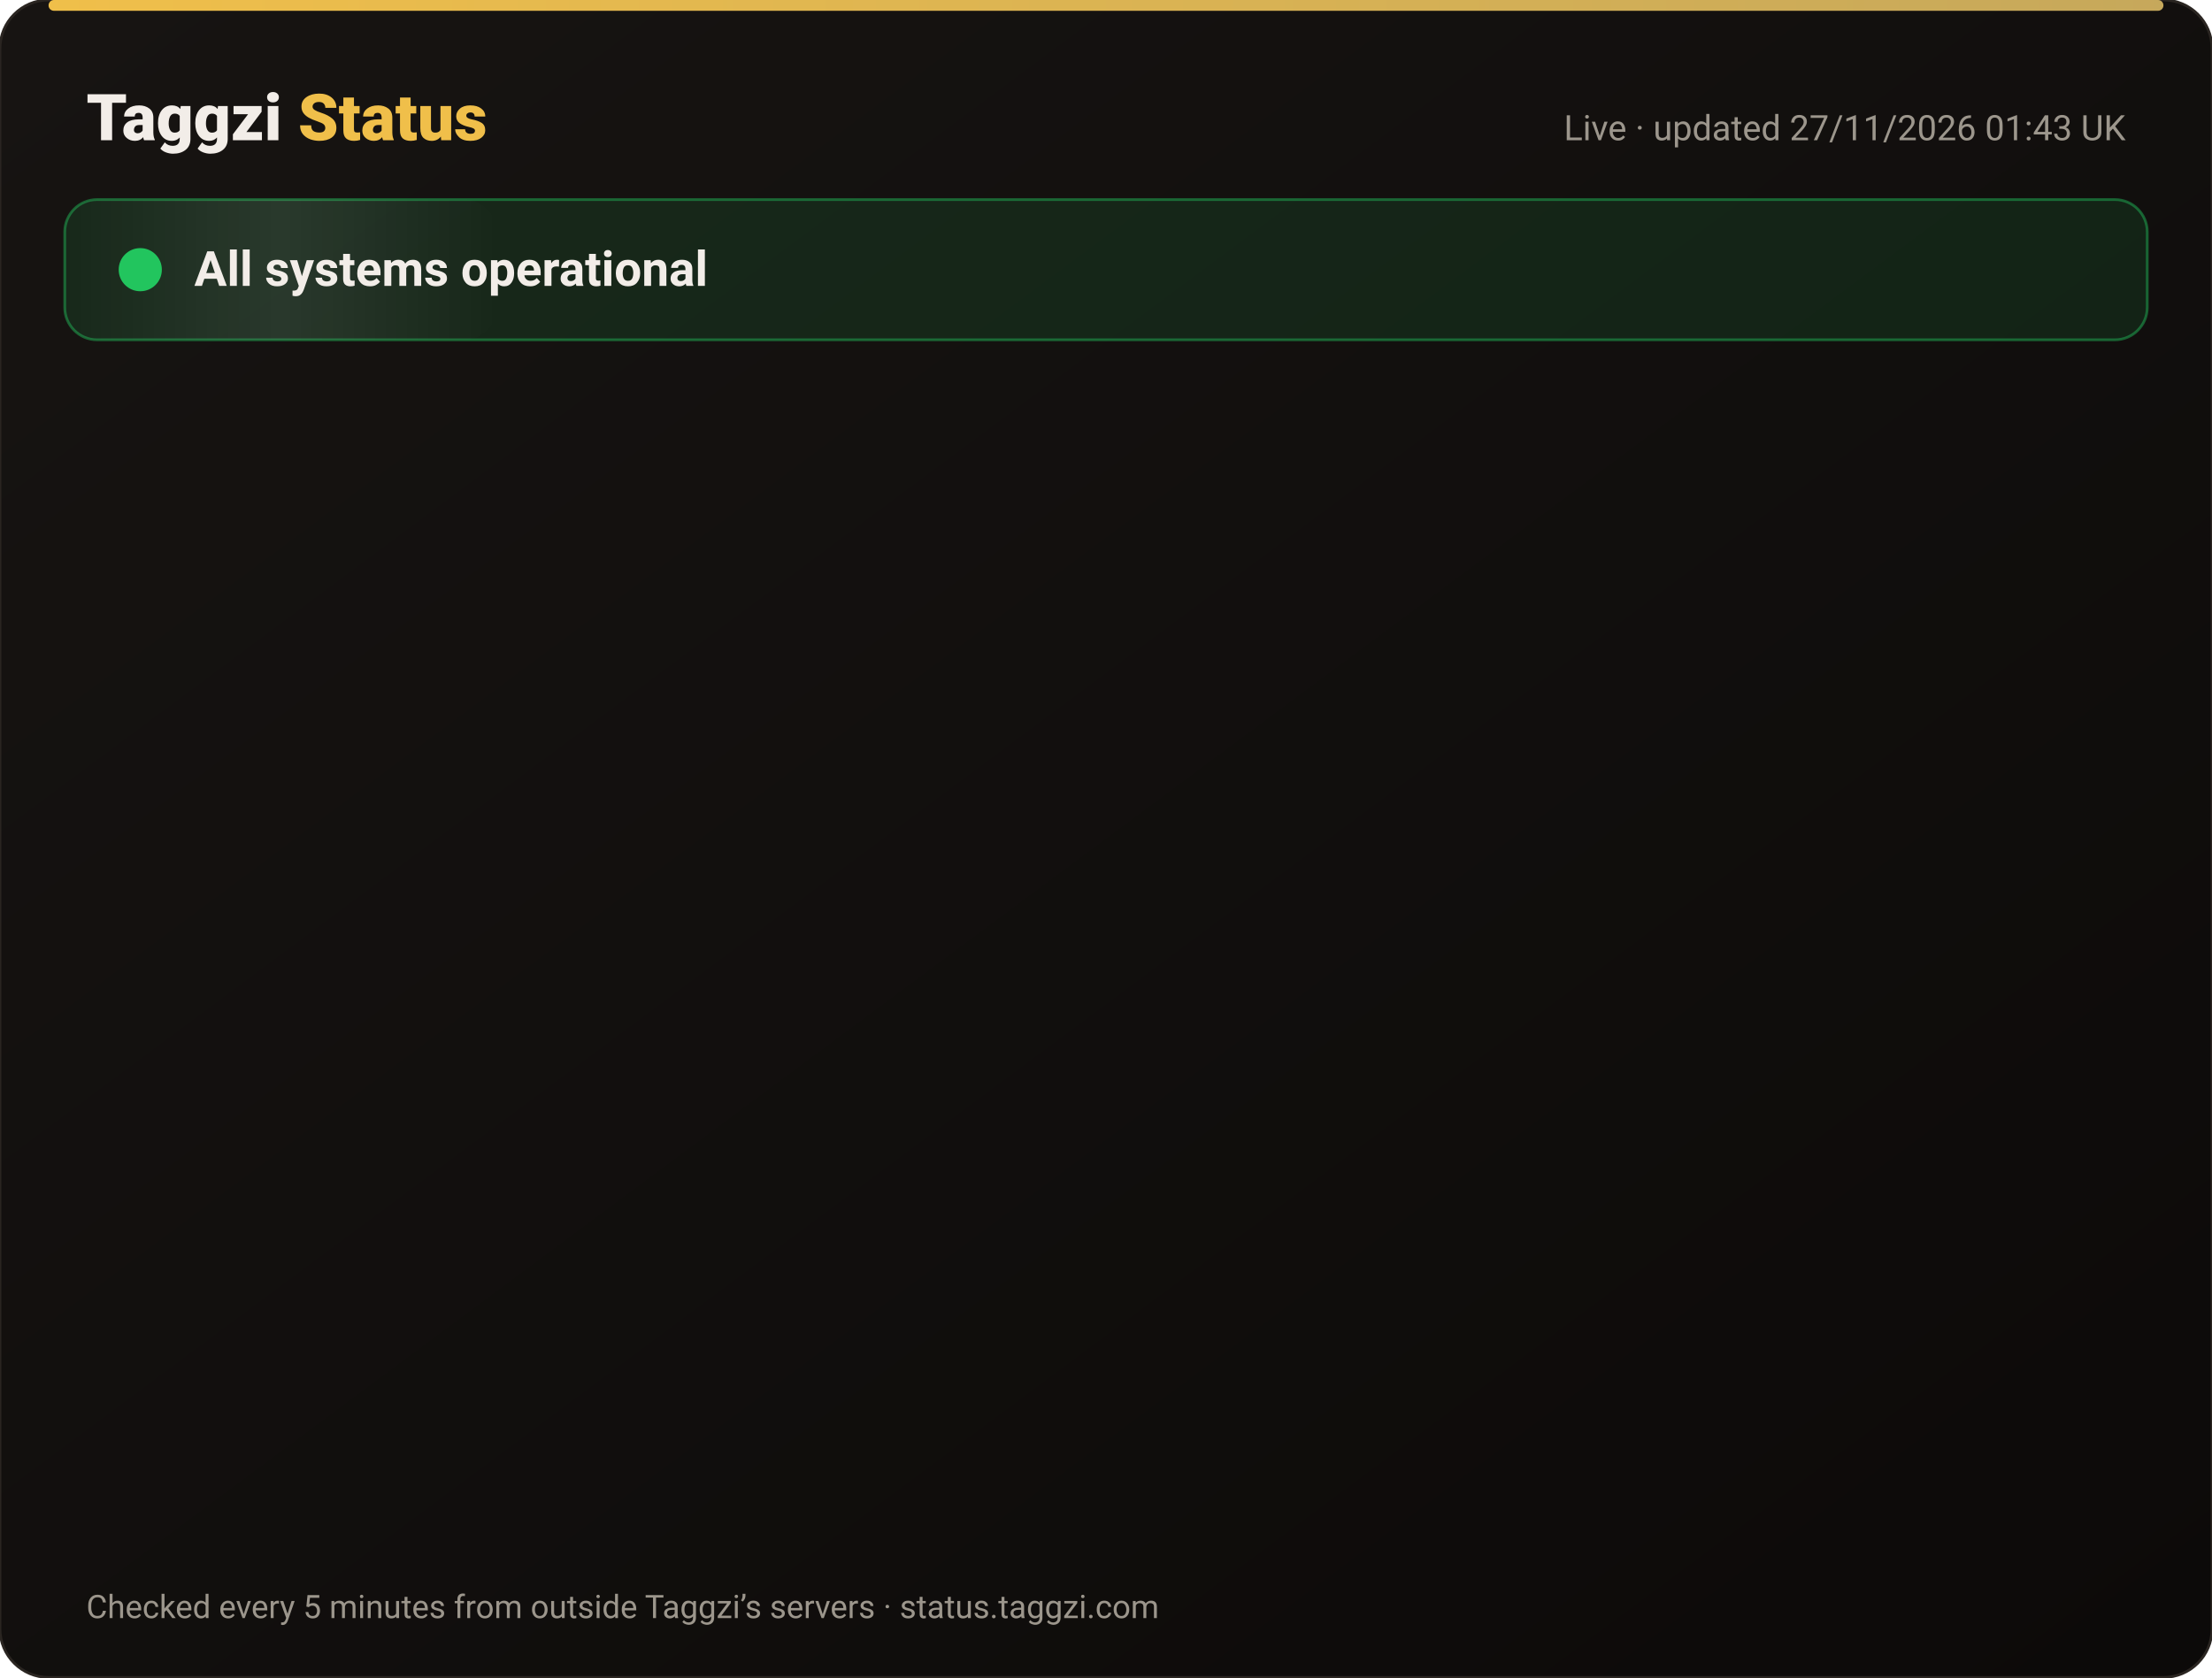
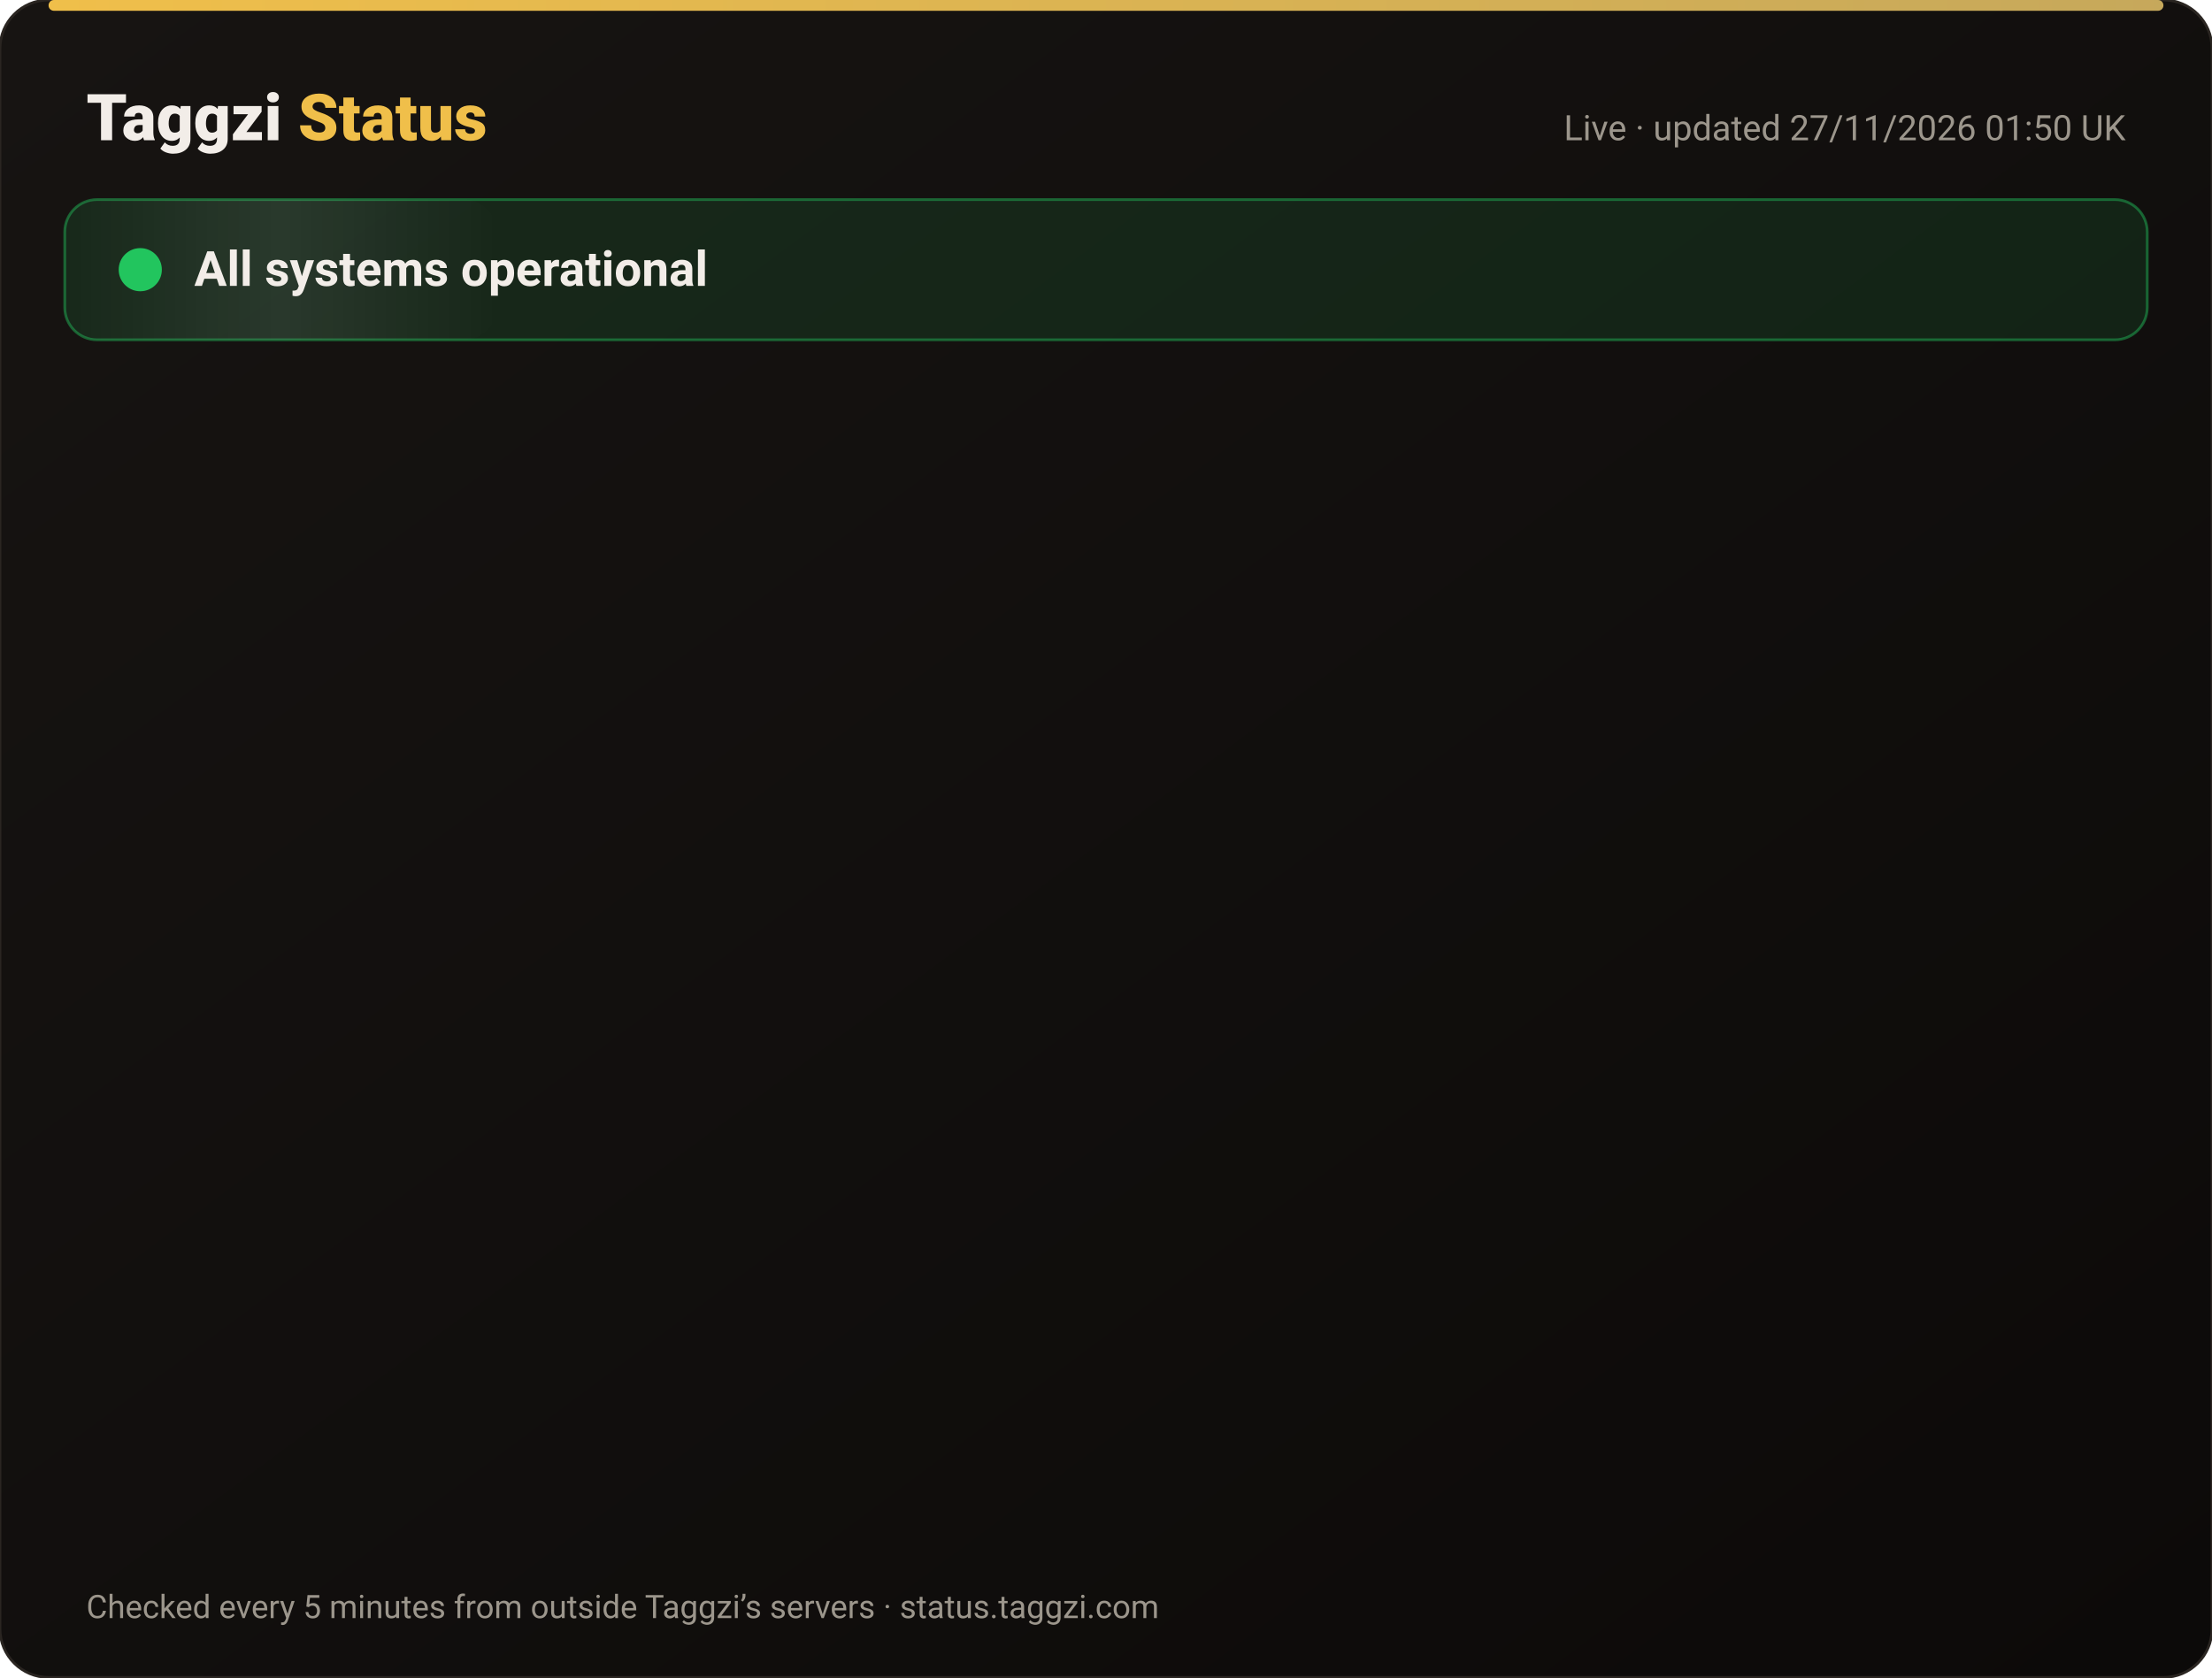
<svg xmlns="http://www.w3.org/2000/svg" width="820" height="622" viewBox="0 0 820 622" font-family="-apple-system,Segoe UI,Roboto,Helvetica,Arial,sans-serif">
  <defs>
    <linearGradient id="bg" x1="0" y1="0" x2="1" y2="1">
      <stop offset="0" stop-color="#171412" />
      <stop offset="1" stop-color="#0C0A09" />
    </linearGradient>
    <linearGradient id="gold" x1="0" x2="1">
      <stop offset="0" stop-color="#F0BF4A" />
      <stop offset="1" stop-color="#c6a85b" />
    </linearGradient>
    <linearGradient id="shine" x1="0" x2="1">
      <stop offset="0" stop-color="#fff" stop-opacity="0" />
      <stop offset=".5" stop-color="#fff" stop-opacity=".08" />
      <stop offset="1" stop-color="#fff" stop-opacity="0" />
    </linearGradient>
  </defs>
  <rect width="820" height="622" rx="18" fill="url(#bg)" stroke="#2a2521" />
  <rect x="18" y="0" width="784" height="4" rx="2" fill="url(#gold)" />
  <text x="32" y="52" font-size="24" font-weight="800" fill="#F2EDE8">Taggzi <tspan fill="#F0BF4A">Status</tspan>
  </text>
-   <text x="788" y="52" font-size="13" fill="#9C968C" text-anchor="end">Live · updated 27/11/2026 01:43 UK</text>
+   <text x="788" y="52" font-size="13" fill="#9C968C" text-anchor="end">Live · updated 27/11/2026 01:50 UK</text>
  <rect x="24" y="74" width="772" height="52" rx="12" fill="#22c55e" fill-opacity=".12" stroke="#22c55e" stroke-opacity=".45" />
  <rect x="24" y="74" width="160" height="52" rx="12" fill="url(#shine)">
    <animate attributeName="x" from="-160" to="820" dur="4s" repeatCount="indefinite" />
  </rect>
  <circle cx="52" cy="100" r="7" fill="#22c55e" />
  <circle cx="52" cy="100" r="7" fill="none" stroke="#22c55e" stroke-width="2">
    <animate attributeName="r" values="7;15;7" dur="2s" repeatCount="indefinite" />
    <animate attributeName="opacity" values=".9;0;.9" dur="2s" repeatCount="indefinite" />
  </circle>
  <text x="72" y="106" font-size="18" font-weight="700" fill="#F2EDE8">All systems operational</text>
  <g opacity="0">
    <animate attributeName="opacity" from="0" to="1" begin="0.00s" dur=".6s" fill="freeze" />
    <line x1="32" y1="188" x2="788" y2="188" stroke="#2a2521" />
    <circle cx="44" cy="166" r="6" fill="#22c55e">
      <animate attributeName="opacity" values="1;.45;1" dur="2.4s" begin="0.00s" repeatCount="indefinite" />
    </circle>
    <text x="62" y="171" font-size="15" font-weight="650" fill="#F2EDE8">Website</text>
    <text x="630" y="171" font-size="13" fill="#9C968C" text-anchor="end">99.98% uptime</text>
    <rect x="648" y="154" width="140" height="24" rx="12" fill="#22c55e" fill-opacity=".14" stroke="#22c55e" stroke-opacity=".5" />
    <text x="718" y="171" font-size="12" font-weight="700" fill="#22c55e" text-anchor="middle">Operational</text>
  </g>
  <g opacity="0">
    <animate attributeName="opacity" from="0" to="1" begin="0.15s" dur=".6s" fill="freeze" />
    <line x1="32" y1="234" x2="788" y2="234" stroke="#2a2521" />
    <circle cx="44" cy="212" r="6" fill="#22c55e">
      <animate attributeName="opacity" values="1;.45;1" dur="2.4s" begin="0.15s" repeatCount="indefinite" />
    </circle>
    <text x="62" y="217" font-size="15" font-weight="650" fill="#F2EDE8">Tag scans</text>
    <text x="630" y="217" font-size="13" fill="#9C968C" text-anchor="end">99.98% uptime</text>
    <rect x="648" y="200" width="140" height="24" rx="12" fill="#22c55e" fill-opacity=".14" stroke="#22c55e" stroke-opacity=".5" />
    <text x="718" y="217" font-size="12" font-weight="700" fill="#22c55e" text-anchor="middle">Operational</text>
  </g>
  <g opacity="0">
    <animate attributeName="opacity" from="0" to="1" begin="0.30s" dur=".6s" fill="freeze" />
    <line x1="32" y1="280" x2="788" y2="280" stroke="#2a2521" />
    <circle cx="44" cy="258" r="6" fill="#22c55e">
      <animate attributeName="opacity" values="1;.45;1" dur="2.4s" begin="0.30s" repeatCount="indefinite" />
    </circle>
    <text x="62" y="263" font-size="15" font-weight="650" fill="#F2EDE8">Manual tag lookup</text>
    <text x="630" y="263" font-size="13" fill="#9C968C" text-anchor="end">99.98% uptime</text>
    <rect x="648" y="246" width="140" height="24" rx="12" fill="#22c55e" fill-opacity=".14" stroke="#22c55e" stroke-opacity=".5" />
    <text x="718" y="263" font-size="12" font-weight="700" fill="#22c55e" text-anchor="middle">Operational</text>
  </g>
  <g opacity="0">
    <animate attributeName="opacity" from="0" to="1" begin="0.45s" dur=".6s" fill="freeze" />
    <line x1="32" y1="326" x2="788" y2="326" stroke="#2a2521" />
    <circle cx="44" cy="304" r="6" fill="#22c55e">
      <animate attributeName="opacity" values="1;.45;1" dur="2.4s" begin="0.45s" repeatCount="indefinite" />
    </circle>
    <text x="62" y="309" font-size="15" font-weight="650" fill="#F2EDE8">App &amp; login</text>
    <text x="630" y="309" font-size="13" fill="#9C968C" text-anchor="end">99.98% uptime</text>
    <rect x="648" y="292" width="140" height="24" rx="12" fill="#22c55e" fill-opacity=".14" stroke="#22c55e" stroke-opacity=".5" />
    <text x="718" y="309" font-size="12" font-weight="700" fill="#22c55e" text-anchor="middle">Operational</text>
  </g>
  <g opacity="0">
    <animate attributeName="opacity" from="0" to="1" begin="0.60s" dur=".6s" fill="freeze" />
    <line x1="32" y1="372" x2="788" y2="372" stroke="#2a2521" />
    <circle cx="44" cy="350" r="6" fill="#22c55e">
      <animate attributeName="opacity" values="1;.45;1" dur="2.4s" begin="0.60s" repeatCount="indefinite" />
    </circle>
    <text x="62" y="355" font-size="15" font-weight="650" fill="#F2EDE8">Community alerts</text>
    <text x="630" y="355" font-size="13" fill="#9C968C" text-anchor="end">99.98% uptime</text>
    <rect x="648" y="338" width="140" height="24" rx="12" fill="#22c55e" fill-opacity=".14" stroke="#22c55e" stroke-opacity=".5" />
    <text x="718" y="355" font-size="12" font-weight="700" fill="#22c55e" text-anchor="middle">Operational</text>
  </g>
  <g opacity="0">
    <animate attributeName="opacity" from="0" to="1" begin="0.75s" dur=".6s" fill="freeze" />
    <line x1="32" y1="418" x2="788" y2="418" stroke="#2a2521" />
    <circle cx="44" cy="396" r="6" fill="#22c55e">
      <animate attributeName="opacity" values="1;.45;1" dur="2.4s" begin="0.75s" repeatCount="indefinite" />
    </circle>
    <text x="62" y="401" font-size="15" font-weight="650" fill="#F2EDE8">Private calling</text>
    <text x="630" y="401" font-size="13" fill="#9C968C" text-anchor="end">99.98% uptime</text>
    <rect x="648" y="384" width="140" height="24" rx="12" fill="#22c55e" fill-opacity=".14" stroke="#22c55e" stroke-opacity=".5" />
    <text x="718" y="401" font-size="12" font-weight="700" fill="#22c55e" text-anchor="middle">Operational</text>
  </g>
  <g opacity="0">
    <animate attributeName="opacity" from="0" to="1" begin="0.90s" dur=".6s" fill="freeze" />
    <line x1="32" y1="464" x2="788" y2="464" stroke="#2a2521" />
    <circle cx="44" cy="442" r="6" fill="#22c55e">
      <animate attributeName="opacity" values="1;.45;1" dur="2.4s" begin="0.90s" repeatCount="indefinite" />
    </circle>
    <text x="62" y="447" font-size="15" font-weight="650" fill="#F2EDE8">Payments</text>
    <text x="630" y="447" font-size="13" fill="#9C968C" text-anchor="end">99.97% uptime</text>
    <rect x="648" y="430" width="140" height="24" rx="12" fill="#22c55e" fill-opacity=".14" stroke="#22c55e" stroke-opacity=".5" />
    <text x="718" y="447" font-size="12" font-weight="700" fill="#22c55e" text-anchor="middle">Operational</text>
  </g>
  <g opacity="0">
    <animate attributeName="opacity" from="0" to="1" begin="1.05s" dur=".6s" fill="freeze" />
    <line x1="32" y1="510" x2="788" y2="510" stroke="#2a2521" />
    <circle cx="44" cy="488" r="6" fill="#22c55e">
      <animate attributeName="opacity" values="1;.45;1" dur="2.4s" begin="1.05s" repeatCount="indefinite" />
    </circle>
    <text x="62" y="493" font-size="15" font-weight="650" fill="#F2EDE8">Email &amp; support</text>
    <text x="630" y="493" font-size="13" fill="#9C968C" text-anchor="end">99.98% uptime</text>
    <rect x="648" y="476" width="140" height="24" rx="12" fill="#22c55e" fill-opacity=".14" stroke="#22c55e" stroke-opacity=".5" />
    <text x="718" y="493" font-size="12" font-weight="700" fill="#22c55e" text-anchor="middle">Operational</text>
  </g>
  <g opacity="0">
    <animate attributeName="opacity" from="0" to="1" begin="1.20s" dur=".6s" fill="freeze" />
    <line x1="32" y1="556" x2="788" y2="556" stroke="#2a2521" />
    <circle cx="44" cy="534" r="6" fill="#22c55e">
      <animate attributeName="opacity" values="1;.45;1" dur="2.4s" begin="1.20s" repeatCount="indefinite" />
    </circle>
    <text x="62" y="539" font-size="15" font-weight="650" fill="#F2EDE8">Secure connection (SSL)</text>
    <text x="630" y="539" font-size="13" fill="#9C968C" text-anchor="end">100.00% uptime</text>
    <rect x="648" y="522" width="140" height="24" rx="12" fill="#22c55e" fill-opacity=".14" stroke="#22c55e" stroke-opacity=".5" />
    <text x="718" y="539" font-size="12" font-weight="700" fill="#22c55e" text-anchor="middle">Operational</text>
  </g>
  <text x="32" y="600" font-size="12" fill="#9C968C">Checked every 5 minutes from outside Taggzi’s servers · status.taggzi.com</text>
</svg>
